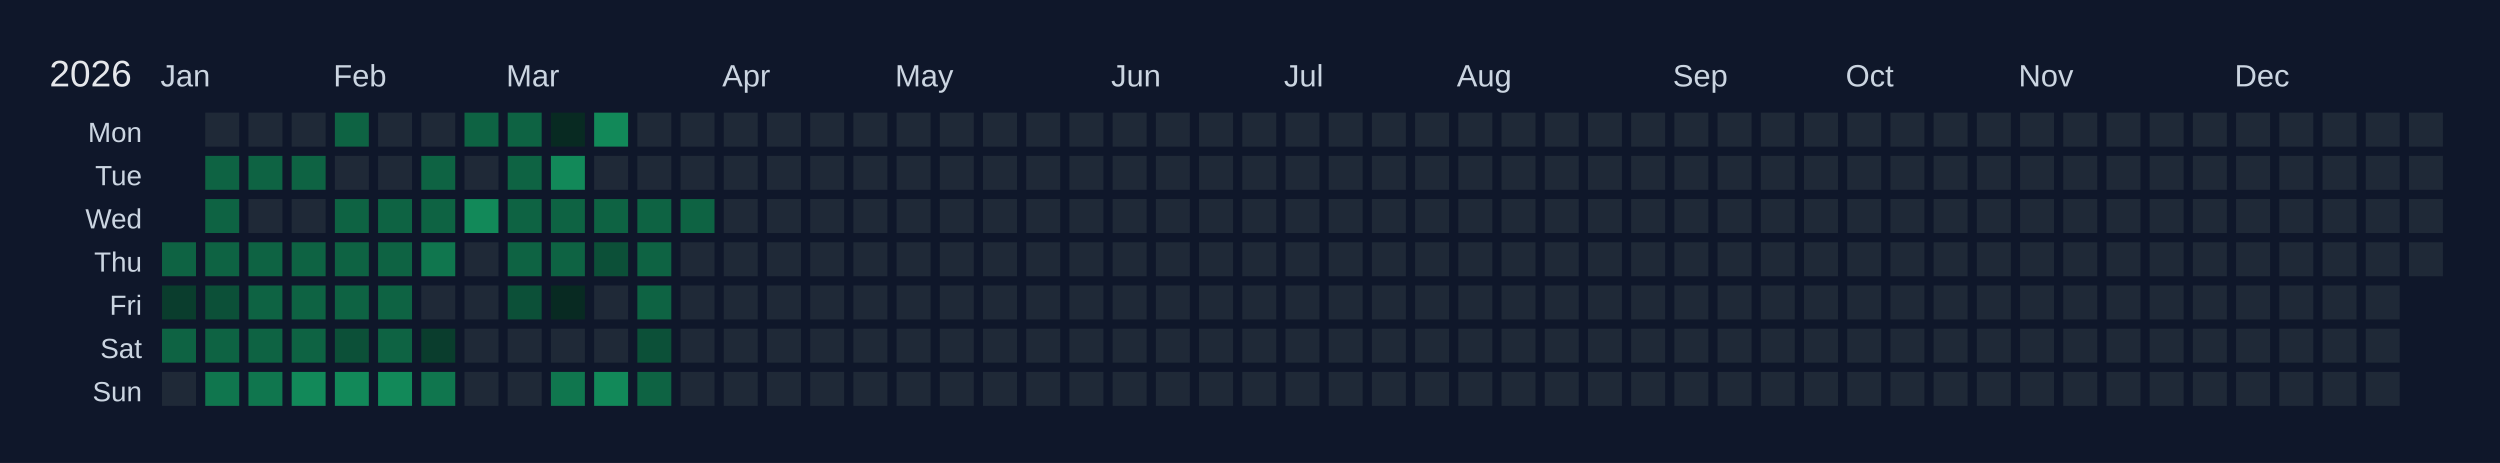
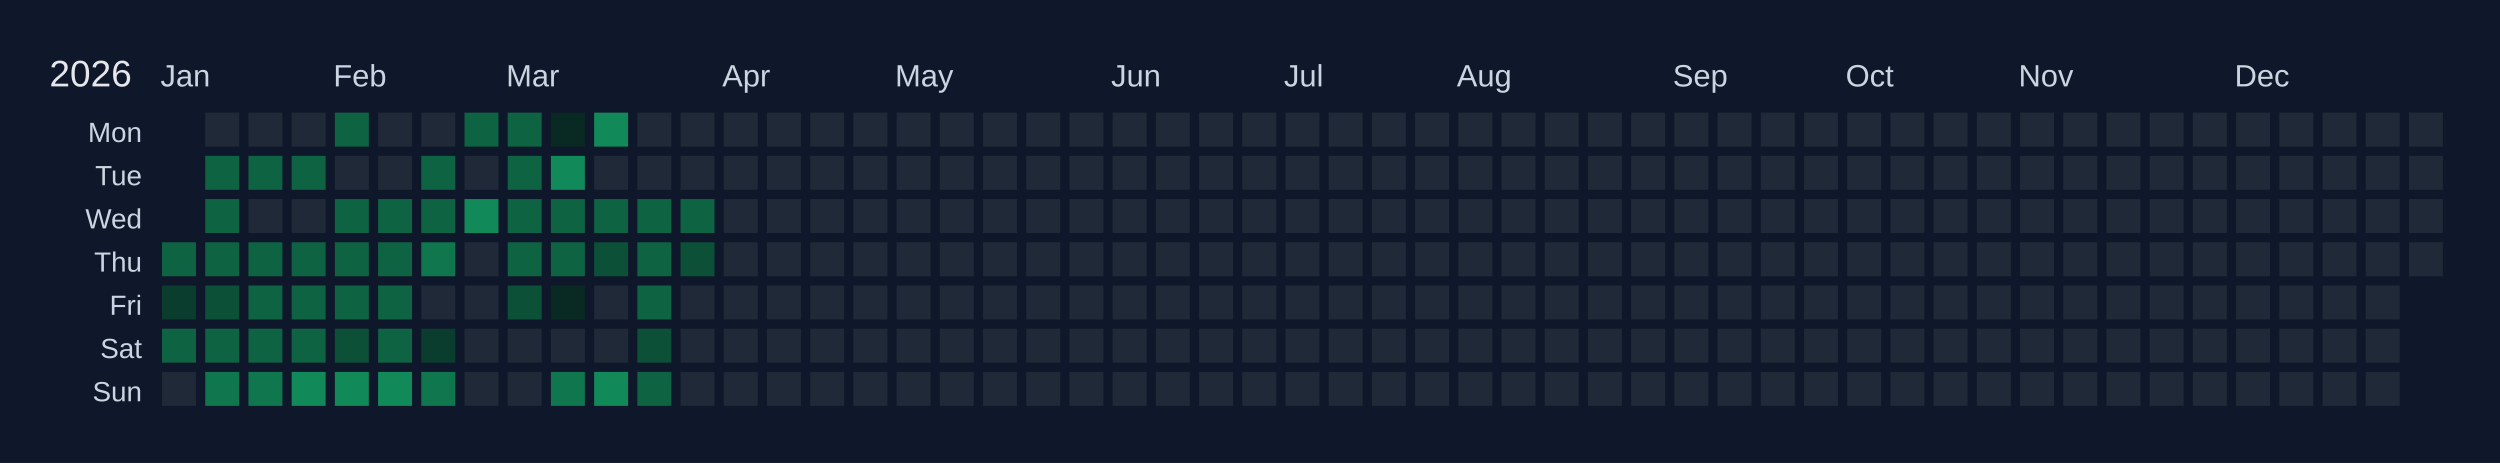
<svg xmlns="http://www.w3.org/2000/svg" width="810" height="150" viewBox="0 0 810 150">
  <rect width="810" height="150" fill="#0f172a" />
  <text x="16" y="28" font-size="12" fill="#e5e7eb" font-family="Arial, sans-serif">2026</text>
  <text x="52" y="28" font-size="10" fill="#cbd5e1" font-family="Arial, sans-serif">Jan</text>
  <text x="108" y="28" font-size="10" fill="#cbd5e1" font-family="Arial, sans-serif">Feb</text>
  <text x="164" y="28" font-size="10" fill="#cbd5e1" font-family="Arial, sans-serif">Mar</text>
  <text x="234" y="28" font-size="10" fill="#cbd5e1" font-family="Arial, sans-serif">Apr</text>
  <text x="290" y="28" font-size="10" fill="#cbd5e1" font-family="Arial, sans-serif">May</text>
  <text x="360" y="28" font-size="10" fill="#cbd5e1" font-family="Arial, sans-serif">Jun</text>
  <text x="416" y="28" font-size="10" fill="#cbd5e1" font-family="Arial, sans-serif">Jul</text>
  <text x="472" y="28" font-size="10" fill="#cbd5e1" font-family="Arial, sans-serif">Aug</text>
  <text x="542" y="28" font-size="10" fill="#cbd5e1" font-family="Arial, sans-serif">Sep</text>
  <text x="598" y="28" font-size="10" fill="#cbd5e1" font-family="Arial, sans-serif">Oct</text>
  <text x="654" y="28" font-size="10" fill="#cbd5e1" font-family="Arial, sans-serif">Nov</text>
  <text x="724" y="28" font-size="10" fill="#cbd5e1" font-family="Arial, sans-serif">Dec</text>
  <text x="46" y="46" font-size="9" fill="#cbd5e1" font-family="Arial, sans-serif" text-anchor="end">Mon</text>
  <text x="46" y="60" font-size="9" fill="#cbd5e1" font-family="Arial, sans-serif" text-anchor="end">Tue</text>
  <text x="46" y="74" font-size="9" fill="#cbd5e1" font-family="Arial, sans-serif" text-anchor="end">Wed</text>
  <text x="46" y="88" font-size="9" fill="#cbd5e1" font-family="Arial, sans-serif" text-anchor="end">Thu</text>
  <text x="46" y="102" font-size="9" fill="#cbd5e1" font-family="Arial, sans-serif" text-anchor="end">Fri</text>
  <text x="46" y="116" font-size="9" fill="#cbd5e1" font-family="Arial, sans-serif" text-anchor="end">Sat</text>
  <text x="46" y="130" font-size="9" fill="#cbd5e1" font-family="Arial, sans-serif" text-anchor="end">Sun</text>
  <g transform="translate(52,36)">
    <rect x="0" y="0" width="12" height="12" fill="#0f172a" stroke="#0f172a" stroke-width="1" />
    <rect x="0" y="14" width="12" height="12" fill="#0f172a" stroke="#0f172a" stroke-width="1" />
    <rect x="0" y="28" width="12" height="12" fill="#0f172a" stroke="#0f172a" stroke-width="1" />
    <rect x="0" y="42" width="12" height="12" fill="#0e6343" stroke="#0f172a" stroke-width="1" data-date="2026-01-01" />
    <rect x="0" y="56" width="12" height="12" fill="#0a3d2d" stroke="#0f172a" stroke-width="1" data-date="2026-01-02" />
    <rect x="0" y="70" width="12" height="12" fill="#0e6343" stroke="#0f172a" stroke-width="1" data-date="2026-01-03" />
    <rect x="0" y="84" width="12" height="12" fill="#1f2937" stroke="#0f172a" stroke-width="1" data-date="2026-01-04" />
    <rect x="14" y="0" width="12" height="12" fill="#1f2937" stroke="#0f172a" stroke-width="1" data-date="2026-01-05" />
    <rect x="14" y="14" width="12" height="12" fill="#0e6343" stroke="#0f172a" stroke-width="1" data-date="2026-01-06" />
    <rect x="14" y="28" width="12" height="12" fill="#0e6343" stroke="#0f172a" stroke-width="1" data-date="2026-01-07" />
    <rect x="14" y="42" width="12" height="12" fill="#0e6343" stroke="#0f172a" stroke-width="1" data-date="2026-01-08" />
    <rect x="14" y="56" width="12" height="12" fill="#0c5038" stroke="#0f172a" stroke-width="1" data-date="2026-01-09" />
    <rect x="14" y="70" width="12" height="12" fill="#0e6343" stroke="#0f172a" stroke-width="1" data-date="2026-01-10" />
    <rect x="14" y="84" width="12" height="12" fill="#10764e" stroke="#0f172a" stroke-width="1" data-date="2026-01-11" />
    <rect x="28" y="0" width="12" height="12" fill="#1f2937" stroke="#0f172a" stroke-width="1" data-date="2026-01-12" />
    <rect x="28" y="14" width="12" height="12" fill="#0e6343" stroke="#0f172a" stroke-width="1" data-date="2026-01-13" />
    <rect x="28" y="28" width="12" height="12" fill="#1f2937" stroke="#0f172a" stroke-width="1" data-date="2026-01-14" />
    <rect x="28" y="42" width="12" height="12" fill="#0e6343" stroke="#0f172a" stroke-width="1" data-date="2026-01-15" />
    <rect x="28" y="56" width="12" height="12" fill="#0e6343" stroke="#0f172a" stroke-width="1" data-date="2026-01-16" />
    <rect x="28" y="70" width="12" height="12" fill="#0e6343" stroke="#0f172a" stroke-width="1" data-date="2026-01-17" />
    <rect x="28" y="84" width="12" height="12" fill="#10764e" stroke="#0f172a" stroke-width="1" data-date="2026-01-18" />
    <rect x="42" y="0" width="12" height="12" fill="#1f2937" stroke="#0f172a" stroke-width="1" data-date="2026-01-19" />
    <rect x="42" y="14" width="12" height="12" fill="#0e6343" stroke="#0f172a" stroke-width="1" data-date="2026-01-20" />
    <rect x="42" y="28" width="12" height="12" fill="#1f2937" stroke="#0f172a" stroke-width="1" data-date="2026-01-21" />
    <rect x="42" y="42" width="12" height="12" fill="#0e6343" stroke="#0f172a" stroke-width="1" data-date="2026-01-22" />
    <rect x="42" y="56" width="12" height="12" fill="#0e6343" stroke="#0f172a" stroke-width="1" data-date="2026-01-23" />
    <rect x="42" y="70" width="12" height="12" fill="#0e6343" stroke="#0f172a" stroke-width="1" data-date="2026-01-24" />
    <rect x="42" y="84" width="12" height="12" fill="#128959" stroke="#0f172a" stroke-width="1" data-date="2026-01-25" />
    <rect x="56" y="0" width="12" height="12" fill="#0e6343" stroke="#0f172a" stroke-width="1" data-date="2026-01-26" />
    <rect x="56" y="14" width="12" height="12" fill="#1f2937" stroke="#0f172a" stroke-width="1" data-date="2026-01-27" />
    <rect x="56" y="28" width="12" height="12" fill="#0e6343" stroke="#0f172a" stroke-width="1" data-date="2026-01-28" />
    <rect x="56" y="42" width="12" height="12" fill="#0e6343" stroke="#0f172a" stroke-width="1" data-date="2026-01-29" />
    <rect x="56" y="56" width="12" height="12" fill="#0e6343" stroke="#0f172a" stroke-width="1" data-date="2026-01-30" />
    <rect x="56" y="70" width="12" height="12" fill="#0c5038" stroke="#0f172a" stroke-width="1" data-date="2026-01-31" />
    <rect x="56" y="84" width="12" height="12" fill="#128959" stroke="#0f172a" stroke-width="1" data-date="2026-02-01" />
    <rect x="70" y="0" width="12" height="12" fill="#1f2937" stroke="#0f172a" stroke-width="1" data-date="2026-02-02" />
    <rect x="70" y="14" width="12" height="12" fill="#1f2937" stroke="#0f172a" stroke-width="1" data-date="2026-02-03" />
    <rect x="70" y="28" width="12" height="12" fill="#0e6343" stroke="#0f172a" stroke-width="1" data-date="2026-02-04" />
    <rect x="70" y="42" width="12" height="12" fill="#0e6343" stroke="#0f172a" stroke-width="1" data-date="2026-02-05" />
    <rect x="70" y="56" width="12" height="12" fill="#0e6343" stroke="#0f172a" stroke-width="1" data-date="2026-02-06" />
    <rect x="70" y="70" width="12" height="12" fill="#0e6343" stroke="#0f172a" stroke-width="1" data-date="2026-02-07" />
    <rect x="70" y="84" width="12" height="12" fill="#128959" stroke="#0f172a" stroke-width="1" data-date="2026-02-08" />
    <rect x="84" y="0" width="12" height="12" fill="#1f2937" stroke="#0f172a" stroke-width="1" data-date="2026-02-09" />
    <rect x="84" y="14" width="12" height="12" fill="#0e6343" stroke="#0f172a" stroke-width="1" data-date="2026-02-10" />
    <rect x="84" y="28" width="12" height="12" fill="#0e6343" stroke="#0f172a" stroke-width="1" data-date="2026-02-11" />
    <rect x="84" y="42" width="12" height="12" fill="#10764e" stroke="#0f172a" stroke-width="1" data-date="2026-02-12" />
    <rect x="84" y="56" width="12" height="12" fill="#1f2937" stroke="#0f172a" stroke-width="1" data-date="2026-02-13" />
    <rect x="84" y="70" width="12" height="12" fill="#0a3d2d" stroke="#0f172a" stroke-width="1" data-date="2026-02-14" />
    <rect x="84" y="84" width="12" height="12" fill="#10764e" stroke="#0f172a" stroke-width="1" data-date="2026-02-15" />
    <rect x="98" y="0" width="12" height="12" fill="#0e6343" stroke="#0f172a" stroke-width="1" data-date="2026-02-16" />
    <rect x="98" y="14" width="12" height="12" fill="#1f2937" stroke="#0f172a" stroke-width="1" data-date="2026-02-17" />
    <rect x="98" y="28" width="12" height="12" fill="#128959" stroke="#0f172a" stroke-width="1" data-date="2026-02-18" />
    <rect x="98" y="42" width="12" height="12" fill="#1f2937" stroke="#0f172a" stroke-width="1" data-date="2026-02-19" />
    <rect x="98" y="56" width="12" height="12" fill="#1f2937" stroke="#0f172a" stroke-width="1" data-date="2026-02-20" />
    <rect x="98" y="70" width="12" height="12" fill="#1f2937" stroke="#0f172a" stroke-width="1" data-date="2026-02-21" />
    <rect x="98" y="84" width="12" height="12" fill="#1f2937" stroke="#0f172a" stroke-width="1" data-date="2026-02-22" />
    <rect x="112" y="0" width="12" height="12" fill="#0e6343" stroke="#0f172a" stroke-width="1" data-date="2026-02-23" />
    <rect x="112" y="14" width="12" height="12" fill="#0e6343" stroke="#0f172a" stroke-width="1" data-date="2026-02-24" />
    <rect x="112" y="28" width="12" height="12" fill="#0e6343" stroke="#0f172a" stroke-width="1" data-date="2026-02-25" />
    <rect x="112" y="42" width="12" height="12" fill="#0e6343" stroke="#0f172a" stroke-width="1" data-date="2026-02-26" />
    <rect x="112" y="56" width="12" height="12" fill="#0c5038" stroke="#0f172a" stroke-width="1" data-date="2026-02-27" />
    <rect x="112" y="70" width="12" height="12" fill="#1f2937" stroke="#0f172a" stroke-width="1" data-date="2026-02-28" />
    <rect x="112" y="84" width="12" height="12" fill="#1f2937" stroke="#0f172a" stroke-width="1" data-date="2026-03-01" />
    <rect x="126" y="0" width="12" height="12" fill="#082a22" stroke="#0f172a" stroke-width="1" data-date="2026-03-02" />
    <rect x="126" y="14" width="12" height="12" fill="#128959" stroke="#0f172a" stroke-width="1" data-date="2026-03-03" />
    <rect x="126" y="28" width="12" height="12" fill="#0e6343" stroke="#0f172a" stroke-width="1" data-date="2026-03-04" />
    <rect x="126" y="42" width="12" height="12" fill="#0e6343" stroke="#0f172a" stroke-width="1" data-date="2026-03-05" />
    <rect x="126" y="56" width="12" height="12" fill="#082a22" stroke="#0f172a" stroke-width="1" data-date="2026-03-06" />
    <rect x="126" y="70" width="12" height="12" fill="#1f2937" stroke="#0f172a" stroke-width="1" data-date="2026-03-07" />
    <rect x="126" y="84" width="12" height="12" fill="#10764e" stroke="#0f172a" stroke-width="1" data-date="2026-03-08" />
    <rect x="140" y="0" width="12" height="12" fill="#128959" stroke="#0f172a" stroke-width="1" data-date="2026-03-09" />
    <rect x="140" y="14" width="12" height="12" fill="#1f2937" stroke="#0f172a" stroke-width="1" data-date="2026-03-10" />
    <rect x="140" y="28" width="12" height="12" fill="#0e6343" stroke="#0f172a" stroke-width="1" data-date="2026-03-11" />
    <rect x="140" y="42" width="12" height="12" fill="#0c5038" stroke="#0f172a" stroke-width="1" data-date="2026-03-12" />
    <rect x="140" y="56" width="12" height="12" fill="#1f2937" stroke="#0f172a" stroke-width="1" data-date="2026-03-13" />
    <rect x="140" y="70" width="12" height="12" fill="#1f2937" stroke="#0f172a" stroke-width="1" data-date="2026-03-14" />
    <rect x="140" y="84" width="12" height="12" fill="#128959" stroke="#0f172a" stroke-width="1" data-date="2026-03-15" />
    <rect x="154" y="0" width="12" height="12" fill="#1f2937" stroke="#0f172a" stroke-width="1" data-date="2026-03-16" />
    <rect x="154" y="14" width="12" height="12" fill="#1f2937" stroke="#0f172a" stroke-width="1" data-date="2026-03-17" />
    <rect x="154" y="28" width="12" height="12" fill="#0e6343" stroke="#0f172a" stroke-width="1" data-date="2026-03-18" />
    <rect x="154" y="42" width="12" height="12" fill="#0e6343" stroke="#0f172a" stroke-width="1" data-date="2026-03-19" />
    <rect x="154" y="56" width="12" height="12" fill="#0e6343" stroke="#0f172a" stroke-width="1" data-date="2026-03-20" />
    <rect x="154" y="70" width="12" height="12" fill="#0c5038" stroke="#0f172a" stroke-width="1" data-date="2026-03-21" />
    <rect x="154" y="84" width="12" height="12" fill="#0e6343" stroke="#0f172a" stroke-width="1" data-date="2026-03-22" />
    <rect x="168" y="0" width="12" height="12" fill="#1f2937" stroke="#0f172a" stroke-width="1" data-date="2026-03-23" />
    <rect x="168" y="14" width="12" height="12" fill="#1f2937" stroke="#0f172a" stroke-width="1" data-date="2026-03-24" />
    <rect x="168" y="28" width="12" height="12" fill="#0e6343" stroke="#0f172a" stroke-width="1" data-date="2026-03-25" />
-     <rect x="168" y="42" width="12" height="12" fill="#1f2937" stroke="#0f172a" stroke-width="1" data-date="2026-03-26" />
+     <rect x="168" y="42" width="12" height="12" fill="#0c5038" stroke="#0f172a" stroke-width="1" data-date="2026-03-26" />
    <rect x="168" y="56" width="12" height="12" fill="#1f2937" stroke="#0f172a" stroke-width="1" data-date="2026-03-27" />
    <rect x="168" y="70" width="12" height="12" fill="#1f2937" stroke="#0f172a" stroke-width="1" data-date="2026-03-28" />
    <rect x="168" y="84" width="12" height="12" fill="#1f2937" stroke="#0f172a" stroke-width="1" data-date="2026-03-29" />
    <rect x="182" y="0" width="12" height="12" fill="#1f2937" stroke="#0f172a" stroke-width="1" data-date="2026-03-30" />
    <rect x="182" y="14" width="12" height="12" fill="#1f2937" stroke="#0f172a" stroke-width="1" data-date="2026-03-31" />
    <rect x="182" y="28" width="12" height="12" fill="#1f2937" stroke="#0f172a" stroke-width="1" data-date="2026-04-01" />
    <rect x="182" y="42" width="12" height="12" fill="#1f2937" stroke="#0f172a" stroke-width="1" data-date="2026-04-02" />
    <rect x="182" y="56" width="12" height="12" fill="#1f2937" stroke="#0f172a" stroke-width="1" data-date="2026-04-03" />
    <rect x="182" y="70" width="12" height="12" fill="#1f2937" stroke="#0f172a" stroke-width="1" data-date="2026-04-04" />
    <rect x="182" y="84" width="12" height="12" fill="#1f2937" stroke="#0f172a" stroke-width="1" data-date="2026-04-05" />
    <rect x="196" y="0" width="12" height="12" fill="#1f2937" stroke="#0f172a" stroke-width="1" data-date="2026-04-06" />
    <rect x="196" y="14" width="12" height="12" fill="#1f2937" stroke="#0f172a" stroke-width="1" data-date="2026-04-07" />
    <rect x="196" y="28" width="12" height="12" fill="#1f2937" stroke="#0f172a" stroke-width="1" data-date="2026-04-08" />
    <rect x="196" y="42" width="12" height="12" fill="#1f2937" stroke="#0f172a" stroke-width="1" data-date="2026-04-09" />
    <rect x="196" y="56" width="12" height="12" fill="#1f2937" stroke="#0f172a" stroke-width="1" data-date="2026-04-10" />
    <rect x="196" y="70" width="12" height="12" fill="#1f2937" stroke="#0f172a" stroke-width="1" data-date="2026-04-11" />
    <rect x="196" y="84" width="12" height="12" fill="#1f2937" stroke="#0f172a" stroke-width="1" data-date="2026-04-12" />
    <rect x="210" y="0" width="12" height="12" fill="#1f2937" stroke="#0f172a" stroke-width="1" data-date="2026-04-13" />
    <rect x="210" y="14" width="12" height="12" fill="#1f2937" stroke="#0f172a" stroke-width="1" data-date="2026-04-14" />
    <rect x="210" y="28" width="12" height="12" fill="#1f2937" stroke="#0f172a" stroke-width="1" data-date="2026-04-15" />
    <rect x="210" y="42" width="12" height="12" fill="#1f2937" stroke="#0f172a" stroke-width="1" data-date="2026-04-16" />
    <rect x="210" y="56" width="12" height="12" fill="#1f2937" stroke="#0f172a" stroke-width="1" data-date="2026-04-17" />
    <rect x="210" y="70" width="12" height="12" fill="#1f2937" stroke="#0f172a" stroke-width="1" data-date="2026-04-18" />
    <rect x="210" y="84" width="12" height="12" fill="#1f2937" stroke="#0f172a" stroke-width="1" data-date="2026-04-19" />
    <rect x="224" y="0" width="12" height="12" fill="#1f2937" stroke="#0f172a" stroke-width="1" data-date="2026-04-20" />
    <rect x="224" y="14" width="12" height="12" fill="#1f2937" stroke="#0f172a" stroke-width="1" data-date="2026-04-21" />
    <rect x="224" y="28" width="12" height="12" fill="#1f2937" stroke="#0f172a" stroke-width="1" data-date="2026-04-22" />
    <rect x="224" y="42" width="12" height="12" fill="#1f2937" stroke="#0f172a" stroke-width="1" data-date="2026-04-23" />
    <rect x="224" y="56" width="12" height="12" fill="#1f2937" stroke="#0f172a" stroke-width="1" data-date="2026-04-24" />
    <rect x="224" y="70" width="12" height="12" fill="#1f2937" stroke="#0f172a" stroke-width="1" data-date="2026-04-25" />
    <rect x="224" y="84" width="12" height="12" fill="#1f2937" stroke="#0f172a" stroke-width="1" data-date="2026-04-26" />
    <rect x="238" y="0" width="12" height="12" fill="#1f2937" stroke="#0f172a" stroke-width="1" data-date="2026-04-27" />
    <rect x="238" y="14" width="12" height="12" fill="#1f2937" stroke="#0f172a" stroke-width="1" data-date="2026-04-28" />
    <rect x="238" y="28" width="12" height="12" fill="#1f2937" stroke="#0f172a" stroke-width="1" data-date="2026-04-29" />
    <rect x="238" y="42" width="12" height="12" fill="#1f2937" stroke="#0f172a" stroke-width="1" data-date="2026-04-30" />
    <rect x="238" y="56" width="12" height="12" fill="#1f2937" stroke="#0f172a" stroke-width="1" data-date="2026-05-01" />
    <rect x="238" y="70" width="12" height="12" fill="#1f2937" stroke="#0f172a" stroke-width="1" data-date="2026-05-02" />
    <rect x="238" y="84" width="12" height="12" fill="#1f2937" stroke="#0f172a" stroke-width="1" data-date="2026-05-03" />
    <rect x="252" y="0" width="12" height="12" fill="#1f2937" stroke="#0f172a" stroke-width="1" data-date="2026-05-04" />
    <rect x="252" y="14" width="12" height="12" fill="#1f2937" stroke="#0f172a" stroke-width="1" data-date="2026-05-05" />
    <rect x="252" y="28" width="12" height="12" fill="#1f2937" stroke="#0f172a" stroke-width="1" data-date="2026-05-06" />
    <rect x="252" y="42" width="12" height="12" fill="#1f2937" stroke="#0f172a" stroke-width="1" data-date="2026-05-07" />
    <rect x="252" y="56" width="12" height="12" fill="#1f2937" stroke="#0f172a" stroke-width="1" data-date="2026-05-08" />
    <rect x="252" y="70" width="12" height="12" fill="#1f2937" stroke="#0f172a" stroke-width="1" data-date="2026-05-09" />
    <rect x="252" y="84" width="12" height="12" fill="#1f2937" stroke="#0f172a" stroke-width="1" data-date="2026-05-10" />
    <rect x="266" y="0" width="12" height="12" fill="#1f2937" stroke="#0f172a" stroke-width="1" data-date="2026-05-11" />
    <rect x="266" y="14" width="12" height="12" fill="#1f2937" stroke="#0f172a" stroke-width="1" data-date="2026-05-12" />
    <rect x="266" y="28" width="12" height="12" fill="#1f2937" stroke="#0f172a" stroke-width="1" data-date="2026-05-13" />
    <rect x="266" y="42" width="12" height="12" fill="#1f2937" stroke="#0f172a" stroke-width="1" data-date="2026-05-14" />
    <rect x="266" y="56" width="12" height="12" fill="#1f2937" stroke="#0f172a" stroke-width="1" data-date="2026-05-15" />
    <rect x="266" y="70" width="12" height="12" fill="#1f2937" stroke="#0f172a" stroke-width="1" data-date="2026-05-16" />
    <rect x="266" y="84" width="12" height="12" fill="#1f2937" stroke="#0f172a" stroke-width="1" data-date="2026-05-17" />
    <rect x="280" y="0" width="12" height="12" fill="#1f2937" stroke="#0f172a" stroke-width="1" data-date="2026-05-18" />
    <rect x="280" y="14" width="12" height="12" fill="#1f2937" stroke="#0f172a" stroke-width="1" data-date="2026-05-19" />
    <rect x="280" y="28" width="12" height="12" fill="#1f2937" stroke="#0f172a" stroke-width="1" data-date="2026-05-20" />
    <rect x="280" y="42" width="12" height="12" fill="#1f2937" stroke="#0f172a" stroke-width="1" data-date="2026-05-21" />
    <rect x="280" y="56" width="12" height="12" fill="#1f2937" stroke="#0f172a" stroke-width="1" data-date="2026-05-22" />
    <rect x="280" y="70" width="12" height="12" fill="#1f2937" stroke="#0f172a" stroke-width="1" data-date="2026-05-23" />
    <rect x="280" y="84" width="12" height="12" fill="#1f2937" stroke="#0f172a" stroke-width="1" data-date="2026-05-24" />
    <rect x="294" y="0" width="12" height="12" fill="#1f2937" stroke="#0f172a" stroke-width="1" data-date="2026-05-25" />
    <rect x="294" y="14" width="12" height="12" fill="#1f2937" stroke="#0f172a" stroke-width="1" data-date="2026-05-26" />
    <rect x="294" y="28" width="12" height="12" fill="#1f2937" stroke="#0f172a" stroke-width="1" data-date="2026-05-27" />
    <rect x="294" y="42" width="12" height="12" fill="#1f2937" stroke="#0f172a" stroke-width="1" data-date="2026-05-28" />
    <rect x="294" y="56" width="12" height="12" fill="#1f2937" stroke="#0f172a" stroke-width="1" data-date="2026-05-29" />
    <rect x="294" y="70" width="12" height="12" fill="#1f2937" stroke="#0f172a" stroke-width="1" data-date="2026-05-30" />
    <rect x="294" y="84" width="12" height="12" fill="#1f2937" stroke="#0f172a" stroke-width="1" data-date="2026-05-31" />
    <rect x="308" y="0" width="12" height="12" fill="#1f2937" stroke="#0f172a" stroke-width="1" data-date="2026-06-01" />
    <rect x="308" y="14" width="12" height="12" fill="#1f2937" stroke="#0f172a" stroke-width="1" data-date="2026-06-02" />
    <rect x="308" y="28" width="12" height="12" fill="#1f2937" stroke="#0f172a" stroke-width="1" data-date="2026-06-03" />
    <rect x="308" y="42" width="12" height="12" fill="#1f2937" stroke="#0f172a" stroke-width="1" data-date="2026-06-04" />
    <rect x="308" y="56" width="12" height="12" fill="#1f2937" stroke="#0f172a" stroke-width="1" data-date="2026-06-05" />
    <rect x="308" y="70" width="12" height="12" fill="#1f2937" stroke="#0f172a" stroke-width="1" data-date="2026-06-06" />
    <rect x="308" y="84" width="12" height="12" fill="#1f2937" stroke="#0f172a" stroke-width="1" data-date="2026-06-07" />
    <rect x="322" y="0" width="12" height="12" fill="#1f2937" stroke="#0f172a" stroke-width="1" data-date="2026-06-08" />
    <rect x="322" y="14" width="12" height="12" fill="#1f2937" stroke="#0f172a" stroke-width="1" data-date="2026-06-09" />
    <rect x="322" y="28" width="12" height="12" fill="#1f2937" stroke="#0f172a" stroke-width="1" data-date="2026-06-10" />
    <rect x="322" y="42" width="12" height="12" fill="#1f2937" stroke="#0f172a" stroke-width="1" data-date="2026-06-11" />
    <rect x="322" y="56" width="12" height="12" fill="#1f2937" stroke="#0f172a" stroke-width="1" data-date="2026-06-12" />
    <rect x="322" y="70" width="12" height="12" fill="#1f2937" stroke="#0f172a" stroke-width="1" data-date="2026-06-13" />
    <rect x="322" y="84" width="12" height="12" fill="#1f2937" stroke="#0f172a" stroke-width="1" data-date="2026-06-14" />
    <rect x="336" y="0" width="12" height="12" fill="#1f2937" stroke="#0f172a" stroke-width="1" data-date="2026-06-15" />
    <rect x="336" y="14" width="12" height="12" fill="#1f2937" stroke="#0f172a" stroke-width="1" data-date="2026-06-16" />
    <rect x="336" y="28" width="12" height="12" fill="#1f2937" stroke="#0f172a" stroke-width="1" data-date="2026-06-17" />
    <rect x="336" y="42" width="12" height="12" fill="#1f2937" stroke="#0f172a" stroke-width="1" data-date="2026-06-18" />
    <rect x="336" y="56" width="12" height="12" fill="#1f2937" stroke="#0f172a" stroke-width="1" data-date="2026-06-19" />
    <rect x="336" y="70" width="12" height="12" fill="#1f2937" stroke="#0f172a" stroke-width="1" data-date="2026-06-20" />
    <rect x="336" y="84" width="12" height="12" fill="#1f2937" stroke="#0f172a" stroke-width="1" data-date="2026-06-21" />
    <rect x="350" y="0" width="12" height="12" fill="#1f2937" stroke="#0f172a" stroke-width="1" data-date="2026-06-22" />
    <rect x="350" y="14" width="12" height="12" fill="#1f2937" stroke="#0f172a" stroke-width="1" data-date="2026-06-23" />
    <rect x="350" y="28" width="12" height="12" fill="#1f2937" stroke="#0f172a" stroke-width="1" data-date="2026-06-24" />
    <rect x="350" y="42" width="12" height="12" fill="#1f2937" stroke="#0f172a" stroke-width="1" data-date="2026-06-25" />
    <rect x="350" y="56" width="12" height="12" fill="#1f2937" stroke="#0f172a" stroke-width="1" data-date="2026-06-26" />
    <rect x="350" y="70" width="12" height="12" fill="#1f2937" stroke="#0f172a" stroke-width="1" data-date="2026-06-27" />
    <rect x="350" y="84" width="12" height="12" fill="#1f2937" stroke="#0f172a" stroke-width="1" data-date="2026-06-28" />
    <rect x="364" y="0" width="12" height="12" fill="#1f2937" stroke="#0f172a" stroke-width="1" data-date="2026-06-29" />
    <rect x="364" y="14" width="12" height="12" fill="#1f2937" stroke="#0f172a" stroke-width="1" data-date="2026-06-30" />
    <rect x="364" y="28" width="12" height="12" fill="#1f2937" stroke="#0f172a" stroke-width="1" data-date="2026-07-01" />
    <rect x="364" y="42" width="12" height="12" fill="#1f2937" stroke="#0f172a" stroke-width="1" data-date="2026-07-02" />
    <rect x="364" y="56" width="12" height="12" fill="#1f2937" stroke="#0f172a" stroke-width="1" data-date="2026-07-03" />
    <rect x="364" y="70" width="12" height="12" fill="#1f2937" stroke="#0f172a" stroke-width="1" data-date="2026-07-04" />
    <rect x="364" y="84" width="12" height="12" fill="#1f2937" stroke="#0f172a" stroke-width="1" data-date="2026-07-05" />
    <rect x="378" y="0" width="12" height="12" fill="#1f2937" stroke="#0f172a" stroke-width="1" data-date="2026-07-06" />
    <rect x="378" y="14" width="12" height="12" fill="#1f2937" stroke="#0f172a" stroke-width="1" data-date="2026-07-07" />
    <rect x="378" y="28" width="12" height="12" fill="#1f2937" stroke="#0f172a" stroke-width="1" data-date="2026-07-08" />
    <rect x="378" y="42" width="12" height="12" fill="#1f2937" stroke="#0f172a" stroke-width="1" data-date="2026-07-09" />
    <rect x="378" y="56" width="12" height="12" fill="#1f2937" stroke="#0f172a" stroke-width="1" data-date="2026-07-10" />
    <rect x="378" y="70" width="12" height="12" fill="#1f2937" stroke="#0f172a" stroke-width="1" data-date="2026-07-11" />
    <rect x="378" y="84" width="12" height="12" fill="#1f2937" stroke="#0f172a" stroke-width="1" data-date="2026-07-12" />
    <rect x="392" y="0" width="12" height="12" fill="#1f2937" stroke="#0f172a" stroke-width="1" data-date="2026-07-13" />
    <rect x="392" y="14" width="12" height="12" fill="#1f2937" stroke="#0f172a" stroke-width="1" data-date="2026-07-14" />
    <rect x="392" y="28" width="12" height="12" fill="#1f2937" stroke="#0f172a" stroke-width="1" data-date="2026-07-15" />
    <rect x="392" y="42" width="12" height="12" fill="#1f2937" stroke="#0f172a" stroke-width="1" data-date="2026-07-16" />
    <rect x="392" y="56" width="12" height="12" fill="#1f2937" stroke="#0f172a" stroke-width="1" data-date="2026-07-17" />
    <rect x="392" y="70" width="12" height="12" fill="#1f2937" stroke="#0f172a" stroke-width="1" data-date="2026-07-18" />
    <rect x="392" y="84" width="12" height="12" fill="#1f2937" stroke="#0f172a" stroke-width="1" data-date="2026-07-19" />
    <rect x="406" y="0" width="12" height="12" fill="#1f2937" stroke="#0f172a" stroke-width="1" data-date="2026-07-20" />
    <rect x="406" y="14" width="12" height="12" fill="#1f2937" stroke="#0f172a" stroke-width="1" data-date="2026-07-21" />
    <rect x="406" y="28" width="12" height="12" fill="#1f2937" stroke="#0f172a" stroke-width="1" data-date="2026-07-22" />
    <rect x="406" y="42" width="12" height="12" fill="#1f2937" stroke="#0f172a" stroke-width="1" data-date="2026-07-23" />
    <rect x="406" y="56" width="12" height="12" fill="#1f2937" stroke="#0f172a" stroke-width="1" data-date="2026-07-24" />
    <rect x="406" y="70" width="12" height="12" fill="#1f2937" stroke="#0f172a" stroke-width="1" data-date="2026-07-25" />
    <rect x="406" y="84" width="12" height="12" fill="#1f2937" stroke="#0f172a" stroke-width="1" data-date="2026-07-26" />
    <rect x="420" y="0" width="12" height="12" fill="#1f2937" stroke="#0f172a" stroke-width="1" data-date="2026-07-27" />
    <rect x="420" y="14" width="12" height="12" fill="#1f2937" stroke="#0f172a" stroke-width="1" data-date="2026-07-28" />
    <rect x="420" y="28" width="12" height="12" fill="#1f2937" stroke="#0f172a" stroke-width="1" data-date="2026-07-29" />
    <rect x="420" y="42" width="12" height="12" fill="#1f2937" stroke="#0f172a" stroke-width="1" data-date="2026-07-30" />
    <rect x="420" y="56" width="12" height="12" fill="#1f2937" stroke="#0f172a" stroke-width="1" data-date="2026-07-31" />
    <rect x="420" y="70" width="12" height="12" fill="#1f2937" stroke="#0f172a" stroke-width="1" data-date="2026-08-01" />
    <rect x="420" y="84" width="12" height="12" fill="#1f2937" stroke="#0f172a" stroke-width="1" data-date="2026-08-02" />
    <rect x="434" y="0" width="12" height="12" fill="#1f2937" stroke="#0f172a" stroke-width="1" data-date="2026-08-03" />
    <rect x="434" y="14" width="12" height="12" fill="#1f2937" stroke="#0f172a" stroke-width="1" data-date="2026-08-04" />
    <rect x="434" y="28" width="12" height="12" fill="#1f2937" stroke="#0f172a" stroke-width="1" data-date="2026-08-05" />
    <rect x="434" y="42" width="12" height="12" fill="#1f2937" stroke="#0f172a" stroke-width="1" data-date="2026-08-06" />
    <rect x="434" y="56" width="12" height="12" fill="#1f2937" stroke="#0f172a" stroke-width="1" data-date="2026-08-07" />
    <rect x="434" y="70" width="12" height="12" fill="#1f2937" stroke="#0f172a" stroke-width="1" data-date="2026-08-08" />
    <rect x="434" y="84" width="12" height="12" fill="#1f2937" stroke="#0f172a" stroke-width="1" data-date="2026-08-09" />
    <rect x="448" y="0" width="12" height="12" fill="#1f2937" stroke="#0f172a" stroke-width="1" data-date="2026-08-10" />
    <rect x="448" y="14" width="12" height="12" fill="#1f2937" stroke="#0f172a" stroke-width="1" data-date="2026-08-11" />
    <rect x="448" y="28" width="12" height="12" fill="#1f2937" stroke="#0f172a" stroke-width="1" data-date="2026-08-12" />
    <rect x="448" y="42" width="12" height="12" fill="#1f2937" stroke="#0f172a" stroke-width="1" data-date="2026-08-13" />
    <rect x="448" y="56" width="12" height="12" fill="#1f2937" stroke="#0f172a" stroke-width="1" data-date="2026-08-14" />
    <rect x="448" y="70" width="12" height="12" fill="#1f2937" stroke="#0f172a" stroke-width="1" data-date="2026-08-15" />
    <rect x="448" y="84" width="12" height="12" fill="#1f2937" stroke="#0f172a" stroke-width="1" data-date="2026-08-16" />
    <rect x="462" y="0" width="12" height="12" fill="#1f2937" stroke="#0f172a" stroke-width="1" data-date="2026-08-17" />
    <rect x="462" y="14" width="12" height="12" fill="#1f2937" stroke="#0f172a" stroke-width="1" data-date="2026-08-18" />
    <rect x="462" y="28" width="12" height="12" fill="#1f2937" stroke="#0f172a" stroke-width="1" data-date="2026-08-19" />
    <rect x="462" y="42" width="12" height="12" fill="#1f2937" stroke="#0f172a" stroke-width="1" data-date="2026-08-20" />
    <rect x="462" y="56" width="12" height="12" fill="#1f2937" stroke="#0f172a" stroke-width="1" data-date="2026-08-21" />
    <rect x="462" y="70" width="12" height="12" fill="#1f2937" stroke="#0f172a" stroke-width="1" data-date="2026-08-22" />
    <rect x="462" y="84" width="12" height="12" fill="#1f2937" stroke="#0f172a" stroke-width="1" data-date="2026-08-23" />
    <rect x="476" y="0" width="12" height="12" fill="#1f2937" stroke="#0f172a" stroke-width="1" data-date="2026-08-24" />
    <rect x="476" y="14" width="12" height="12" fill="#1f2937" stroke="#0f172a" stroke-width="1" data-date="2026-08-25" />
    <rect x="476" y="28" width="12" height="12" fill="#1f2937" stroke="#0f172a" stroke-width="1" data-date="2026-08-26" />
    <rect x="476" y="42" width="12" height="12" fill="#1f2937" stroke="#0f172a" stroke-width="1" data-date="2026-08-27" />
    <rect x="476" y="56" width="12" height="12" fill="#1f2937" stroke="#0f172a" stroke-width="1" data-date="2026-08-28" />
    <rect x="476" y="70" width="12" height="12" fill="#1f2937" stroke="#0f172a" stroke-width="1" data-date="2026-08-29" />
    <rect x="476" y="84" width="12" height="12" fill="#1f2937" stroke="#0f172a" stroke-width="1" data-date="2026-08-30" />
    <rect x="490" y="0" width="12" height="12" fill="#1f2937" stroke="#0f172a" stroke-width="1" data-date="2026-08-31" />
    <rect x="490" y="14" width="12" height="12" fill="#1f2937" stroke="#0f172a" stroke-width="1" data-date="2026-09-01" />
    <rect x="490" y="28" width="12" height="12" fill="#1f2937" stroke="#0f172a" stroke-width="1" data-date="2026-09-02" />
    <rect x="490" y="42" width="12" height="12" fill="#1f2937" stroke="#0f172a" stroke-width="1" data-date="2026-09-03" />
    <rect x="490" y="56" width="12" height="12" fill="#1f2937" stroke="#0f172a" stroke-width="1" data-date="2026-09-04" />
    <rect x="490" y="70" width="12" height="12" fill="#1f2937" stroke="#0f172a" stroke-width="1" data-date="2026-09-05" />
    <rect x="490" y="84" width="12" height="12" fill="#1f2937" stroke="#0f172a" stroke-width="1" data-date="2026-09-06" />
    <rect x="504" y="0" width="12" height="12" fill="#1f2937" stroke="#0f172a" stroke-width="1" data-date="2026-09-07" />
    <rect x="504" y="14" width="12" height="12" fill="#1f2937" stroke="#0f172a" stroke-width="1" data-date="2026-09-08" />
    <rect x="504" y="28" width="12" height="12" fill="#1f2937" stroke="#0f172a" stroke-width="1" data-date="2026-09-09" />
    <rect x="504" y="42" width="12" height="12" fill="#1f2937" stroke="#0f172a" stroke-width="1" data-date="2026-09-10" />
    <rect x="504" y="56" width="12" height="12" fill="#1f2937" stroke="#0f172a" stroke-width="1" data-date="2026-09-11" />
    <rect x="504" y="70" width="12" height="12" fill="#1f2937" stroke="#0f172a" stroke-width="1" data-date="2026-09-12" />
    <rect x="504" y="84" width="12" height="12" fill="#1f2937" stroke="#0f172a" stroke-width="1" data-date="2026-09-13" />
    <rect x="518" y="0" width="12" height="12" fill="#1f2937" stroke="#0f172a" stroke-width="1" data-date="2026-09-14" />
    <rect x="518" y="14" width="12" height="12" fill="#1f2937" stroke="#0f172a" stroke-width="1" data-date="2026-09-15" />
    <rect x="518" y="28" width="12" height="12" fill="#1f2937" stroke="#0f172a" stroke-width="1" data-date="2026-09-16" />
    <rect x="518" y="42" width="12" height="12" fill="#1f2937" stroke="#0f172a" stroke-width="1" data-date="2026-09-17" />
    <rect x="518" y="56" width="12" height="12" fill="#1f2937" stroke="#0f172a" stroke-width="1" data-date="2026-09-18" />
    <rect x="518" y="70" width="12" height="12" fill="#1f2937" stroke="#0f172a" stroke-width="1" data-date="2026-09-19" />
    <rect x="518" y="84" width="12" height="12" fill="#1f2937" stroke="#0f172a" stroke-width="1" data-date="2026-09-20" />
    <rect x="532" y="0" width="12" height="12" fill="#1f2937" stroke="#0f172a" stroke-width="1" data-date="2026-09-21" />
    <rect x="532" y="14" width="12" height="12" fill="#1f2937" stroke="#0f172a" stroke-width="1" data-date="2026-09-22" />
    <rect x="532" y="28" width="12" height="12" fill="#1f2937" stroke="#0f172a" stroke-width="1" data-date="2026-09-23" />
    <rect x="532" y="42" width="12" height="12" fill="#1f2937" stroke="#0f172a" stroke-width="1" data-date="2026-09-24" />
    <rect x="532" y="56" width="12" height="12" fill="#1f2937" stroke="#0f172a" stroke-width="1" data-date="2026-09-25" />
    <rect x="532" y="70" width="12" height="12" fill="#1f2937" stroke="#0f172a" stroke-width="1" data-date="2026-09-26" />
    <rect x="532" y="84" width="12" height="12" fill="#1f2937" stroke="#0f172a" stroke-width="1" data-date="2026-09-27" />
    <rect x="546" y="0" width="12" height="12" fill="#1f2937" stroke="#0f172a" stroke-width="1" data-date="2026-09-28" />
    <rect x="546" y="14" width="12" height="12" fill="#1f2937" stroke="#0f172a" stroke-width="1" data-date="2026-09-29" />
    <rect x="546" y="28" width="12" height="12" fill="#1f2937" stroke="#0f172a" stroke-width="1" data-date="2026-09-30" />
    <rect x="546" y="42" width="12" height="12" fill="#1f2937" stroke="#0f172a" stroke-width="1" data-date="2026-10-01" />
    <rect x="546" y="56" width="12" height="12" fill="#1f2937" stroke="#0f172a" stroke-width="1" data-date="2026-10-02" />
    <rect x="546" y="70" width="12" height="12" fill="#1f2937" stroke="#0f172a" stroke-width="1" data-date="2026-10-03" />
    <rect x="546" y="84" width="12" height="12" fill="#1f2937" stroke="#0f172a" stroke-width="1" data-date="2026-10-04" />
    <rect x="560" y="0" width="12" height="12" fill="#1f2937" stroke="#0f172a" stroke-width="1" data-date="2026-10-05" />
    <rect x="560" y="14" width="12" height="12" fill="#1f2937" stroke="#0f172a" stroke-width="1" data-date="2026-10-06" />
    <rect x="560" y="28" width="12" height="12" fill="#1f2937" stroke="#0f172a" stroke-width="1" data-date="2026-10-07" />
    <rect x="560" y="42" width="12" height="12" fill="#1f2937" stroke="#0f172a" stroke-width="1" data-date="2026-10-08" />
    <rect x="560" y="56" width="12" height="12" fill="#1f2937" stroke="#0f172a" stroke-width="1" data-date="2026-10-09" />
    <rect x="560" y="70" width="12" height="12" fill="#1f2937" stroke="#0f172a" stroke-width="1" data-date="2026-10-10" />
    <rect x="560" y="84" width="12" height="12" fill="#1f2937" stroke="#0f172a" stroke-width="1" data-date="2026-10-11" />
    <rect x="574" y="0" width="12" height="12" fill="#1f2937" stroke="#0f172a" stroke-width="1" data-date="2026-10-12" />
    <rect x="574" y="14" width="12" height="12" fill="#1f2937" stroke="#0f172a" stroke-width="1" data-date="2026-10-13" />
    <rect x="574" y="28" width="12" height="12" fill="#1f2937" stroke="#0f172a" stroke-width="1" data-date="2026-10-14" />
    <rect x="574" y="42" width="12" height="12" fill="#1f2937" stroke="#0f172a" stroke-width="1" data-date="2026-10-15" />
    <rect x="574" y="56" width="12" height="12" fill="#1f2937" stroke="#0f172a" stroke-width="1" data-date="2026-10-16" />
    <rect x="574" y="70" width="12" height="12" fill="#1f2937" stroke="#0f172a" stroke-width="1" data-date="2026-10-17" />
    <rect x="574" y="84" width="12" height="12" fill="#1f2937" stroke="#0f172a" stroke-width="1" data-date="2026-10-18" />
    <rect x="588" y="0" width="12" height="12" fill="#1f2937" stroke="#0f172a" stroke-width="1" data-date="2026-10-19" />
    <rect x="588" y="14" width="12" height="12" fill="#1f2937" stroke="#0f172a" stroke-width="1" data-date="2026-10-20" />
    <rect x="588" y="28" width="12" height="12" fill="#1f2937" stroke="#0f172a" stroke-width="1" data-date="2026-10-21" />
    <rect x="588" y="42" width="12" height="12" fill="#1f2937" stroke="#0f172a" stroke-width="1" data-date="2026-10-22" />
    <rect x="588" y="56" width="12" height="12" fill="#1f2937" stroke="#0f172a" stroke-width="1" data-date="2026-10-23" />
    <rect x="588" y="70" width="12" height="12" fill="#1f2937" stroke="#0f172a" stroke-width="1" data-date="2026-10-24" />
    <rect x="588" y="84" width="12" height="12" fill="#1f2937" stroke="#0f172a" stroke-width="1" data-date="2026-10-25" />
    <rect x="602" y="0" width="12" height="12" fill="#1f2937" stroke="#0f172a" stroke-width="1" data-date="2026-10-26" />
    <rect x="602" y="14" width="12" height="12" fill="#1f2937" stroke="#0f172a" stroke-width="1" data-date="2026-10-27" />
    <rect x="602" y="28" width="12" height="12" fill="#1f2937" stroke="#0f172a" stroke-width="1" data-date="2026-10-28" />
    <rect x="602" y="42" width="12" height="12" fill="#1f2937" stroke="#0f172a" stroke-width="1" data-date="2026-10-29" />
    <rect x="602" y="56" width="12" height="12" fill="#1f2937" stroke="#0f172a" stroke-width="1" data-date="2026-10-30" />
    <rect x="602" y="70" width="12" height="12" fill="#1f2937" stroke="#0f172a" stroke-width="1" data-date="2026-10-31" />
    <rect x="602" y="84" width="12" height="12" fill="#1f2937" stroke="#0f172a" stroke-width="1" data-date="2026-11-01" />
    <rect x="616" y="0" width="12" height="12" fill="#1f2937" stroke="#0f172a" stroke-width="1" data-date="2026-11-02" />
    <rect x="616" y="14" width="12" height="12" fill="#1f2937" stroke="#0f172a" stroke-width="1" data-date="2026-11-03" />
    <rect x="616" y="28" width="12" height="12" fill="#1f2937" stroke="#0f172a" stroke-width="1" data-date="2026-11-04" />
    <rect x="616" y="42" width="12" height="12" fill="#1f2937" stroke="#0f172a" stroke-width="1" data-date="2026-11-05" />
    <rect x="616" y="56" width="12" height="12" fill="#1f2937" stroke="#0f172a" stroke-width="1" data-date="2026-11-06" />
    <rect x="616" y="70" width="12" height="12" fill="#1f2937" stroke="#0f172a" stroke-width="1" data-date="2026-11-07" />
    <rect x="616" y="84" width="12" height="12" fill="#1f2937" stroke="#0f172a" stroke-width="1" data-date="2026-11-08" />
    <rect x="630" y="0" width="12" height="12" fill="#1f2937" stroke="#0f172a" stroke-width="1" data-date="2026-11-09" />
    <rect x="630" y="14" width="12" height="12" fill="#1f2937" stroke="#0f172a" stroke-width="1" data-date="2026-11-10" />
    <rect x="630" y="28" width="12" height="12" fill="#1f2937" stroke="#0f172a" stroke-width="1" data-date="2026-11-11" />
    <rect x="630" y="42" width="12" height="12" fill="#1f2937" stroke="#0f172a" stroke-width="1" data-date="2026-11-12" />
    <rect x="630" y="56" width="12" height="12" fill="#1f2937" stroke="#0f172a" stroke-width="1" data-date="2026-11-13" />
    <rect x="630" y="70" width="12" height="12" fill="#1f2937" stroke="#0f172a" stroke-width="1" data-date="2026-11-14" />
    <rect x="630" y="84" width="12" height="12" fill="#1f2937" stroke="#0f172a" stroke-width="1" data-date="2026-11-15" />
    <rect x="644" y="0" width="12" height="12" fill="#1f2937" stroke="#0f172a" stroke-width="1" data-date="2026-11-16" />
    <rect x="644" y="14" width="12" height="12" fill="#1f2937" stroke="#0f172a" stroke-width="1" data-date="2026-11-17" />
    <rect x="644" y="28" width="12" height="12" fill="#1f2937" stroke="#0f172a" stroke-width="1" data-date="2026-11-18" />
    <rect x="644" y="42" width="12" height="12" fill="#1f2937" stroke="#0f172a" stroke-width="1" data-date="2026-11-19" />
    <rect x="644" y="56" width="12" height="12" fill="#1f2937" stroke="#0f172a" stroke-width="1" data-date="2026-11-20" />
    <rect x="644" y="70" width="12" height="12" fill="#1f2937" stroke="#0f172a" stroke-width="1" data-date="2026-11-21" />
    <rect x="644" y="84" width="12" height="12" fill="#1f2937" stroke="#0f172a" stroke-width="1" data-date="2026-11-22" />
    <rect x="658" y="0" width="12" height="12" fill="#1f2937" stroke="#0f172a" stroke-width="1" data-date="2026-11-23" />
    <rect x="658" y="14" width="12" height="12" fill="#1f2937" stroke="#0f172a" stroke-width="1" data-date="2026-11-24" />
    <rect x="658" y="28" width="12" height="12" fill="#1f2937" stroke="#0f172a" stroke-width="1" data-date="2026-11-25" />
    <rect x="658" y="42" width="12" height="12" fill="#1f2937" stroke="#0f172a" stroke-width="1" data-date="2026-11-26" />
    <rect x="658" y="56" width="12" height="12" fill="#1f2937" stroke="#0f172a" stroke-width="1" data-date="2026-11-27" />
    <rect x="658" y="70" width="12" height="12" fill="#1f2937" stroke="#0f172a" stroke-width="1" data-date="2026-11-28" />
    <rect x="658" y="84" width="12" height="12" fill="#1f2937" stroke="#0f172a" stroke-width="1" data-date="2026-11-29" />
    <rect x="672" y="0" width="12" height="12" fill="#1f2937" stroke="#0f172a" stroke-width="1" data-date="2026-11-30" />
    <rect x="672" y="14" width="12" height="12" fill="#1f2937" stroke="#0f172a" stroke-width="1" data-date="2026-12-01" />
    <rect x="672" y="28" width="12" height="12" fill="#1f2937" stroke="#0f172a" stroke-width="1" data-date="2026-12-02" />
    <rect x="672" y="42" width="12" height="12" fill="#1f2937" stroke="#0f172a" stroke-width="1" data-date="2026-12-03" />
    <rect x="672" y="56" width="12" height="12" fill="#1f2937" stroke="#0f172a" stroke-width="1" data-date="2026-12-04" />
    <rect x="672" y="70" width="12" height="12" fill="#1f2937" stroke="#0f172a" stroke-width="1" data-date="2026-12-05" />
    <rect x="672" y="84" width="12" height="12" fill="#1f2937" stroke="#0f172a" stroke-width="1" data-date="2026-12-06" />
    <rect x="686" y="0" width="12" height="12" fill="#1f2937" stroke="#0f172a" stroke-width="1" data-date="2026-12-07" />
    <rect x="686" y="14" width="12" height="12" fill="#1f2937" stroke="#0f172a" stroke-width="1" data-date="2026-12-08" />
    <rect x="686" y="28" width="12" height="12" fill="#1f2937" stroke="#0f172a" stroke-width="1" data-date="2026-12-09" />
    <rect x="686" y="42" width="12" height="12" fill="#1f2937" stroke="#0f172a" stroke-width="1" data-date="2026-12-10" />
    <rect x="686" y="56" width="12" height="12" fill="#1f2937" stroke="#0f172a" stroke-width="1" data-date="2026-12-11" />
    <rect x="686" y="70" width="12" height="12" fill="#1f2937" stroke="#0f172a" stroke-width="1" data-date="2026-12-12" />
    <rect x="686" y="84" width="12" height="12" fill="#1f2937" stroke="#0f172a" stroke-width="1" data-date="2026-12-13" />
    <rect x="700" y="0" width="12" height="12" fill="#1f2937" stroke="#0f172a" stroke-width="1" data-date="2026-12-14" />
    <rect x="700" y="14" width="12" height="12" fill="#1f2937" stroke="#0f172a" stroke-width="1" data-date="2026-12-15" />
    <rect x="700" y="28" width="12" height="12" fill="#1f2937" stroke="#0f172a" stroke-width="1" data-date="2026-12-16" />
    <rect x="700" y="42" width="12" height="12" fill="#1f2937" stroke="#0f172a" stroke-width="1" data-date="2026-12-17" />
    <rect x="700" y="56" width="12" height="12" fill="#1f2937" stroke="#0f172a" stroke-width="1" data-date="2026-12-18" />
    <rect x="700" y="70" width="12" height="12" fill="#1f2937" stroke="#0f172a" stroke-width="1" data-date="2026-12-19" />
    <rect x="700" y="84" width="12" height="12" fill="#1f2937" stroke="#0f172a" stroke-width="1" data-date="2026-12-20" />
    <rect x="714" y="0" width="12" height="12" fill="#1f2937" stroke="#0f172a" stroke-width="1" data-date="2026-12-21" />
    <rect x="714" y="14" width="12" height="12" fill="#1f2937" stroke="#0f172a" stroke-width="1" data-date="2026-12-22" />
    <rect x="714" y="28" width="12" height="12" fill="#1f2937" stroke="#0f172a" stroke-width="1" data-date="2026-12-23" />
    <rect x="714" y="42" width="12" height="12" fill="#1f2937" stroke="#0f172a" stroke-width="1" data-date="2026-12-24" />
    <rect x="714" y="56" width="12" height="12" fill="#1f2937" stroke="#0f172a" stroke-width="1" data-date="2026-12-25" />
    <rect x="714" y="70" width="12" height="12" fill="#1f2937" stroke="#0f172a" stroke-width="1" data-date="2026-12-26" />
    <rect x="714" y="84" width="12" height="12" fill="#1f2937" stroke="#0f172a" stroke-width="1" data-date="2026-12-27" />
    <rect x="728" y="0" width="12" height="12" fill="#1f2937" stroke="#0f172a" stroke-width="1" data-date="2026-12-28" />
    <rect x="728" y="14" width="12" height="12" fill="#1f2937" stroke="#0f172a" stroke-width="1" data-date="2026-12-29" />
    <rect x="728" y="28" width="12" height="12" fill="#1f2937" stroke="#0f172a" stroke-width="1" data-date="2026-12-30" />
    <rect x="728" y="42" width="12" height="12" fill="#1f2937" stroke="#0f172a" stroke-width="1" data-date="2026-12-31" />
    <rect x="728" y="56" width="12" height="12" fill="#0f172a" stroke="#0f172a" stroke-width="1" />
    <rect x="728" y="70" width="12" height="12" fill="#0f172a" stroke="#0f172a" stroke-width="1" />
    <rect x="728" y="84" width="12" height="12" fill="#0f172a" stroke="#0f172a" stroke-width="1" />
  </g>
</svg>
